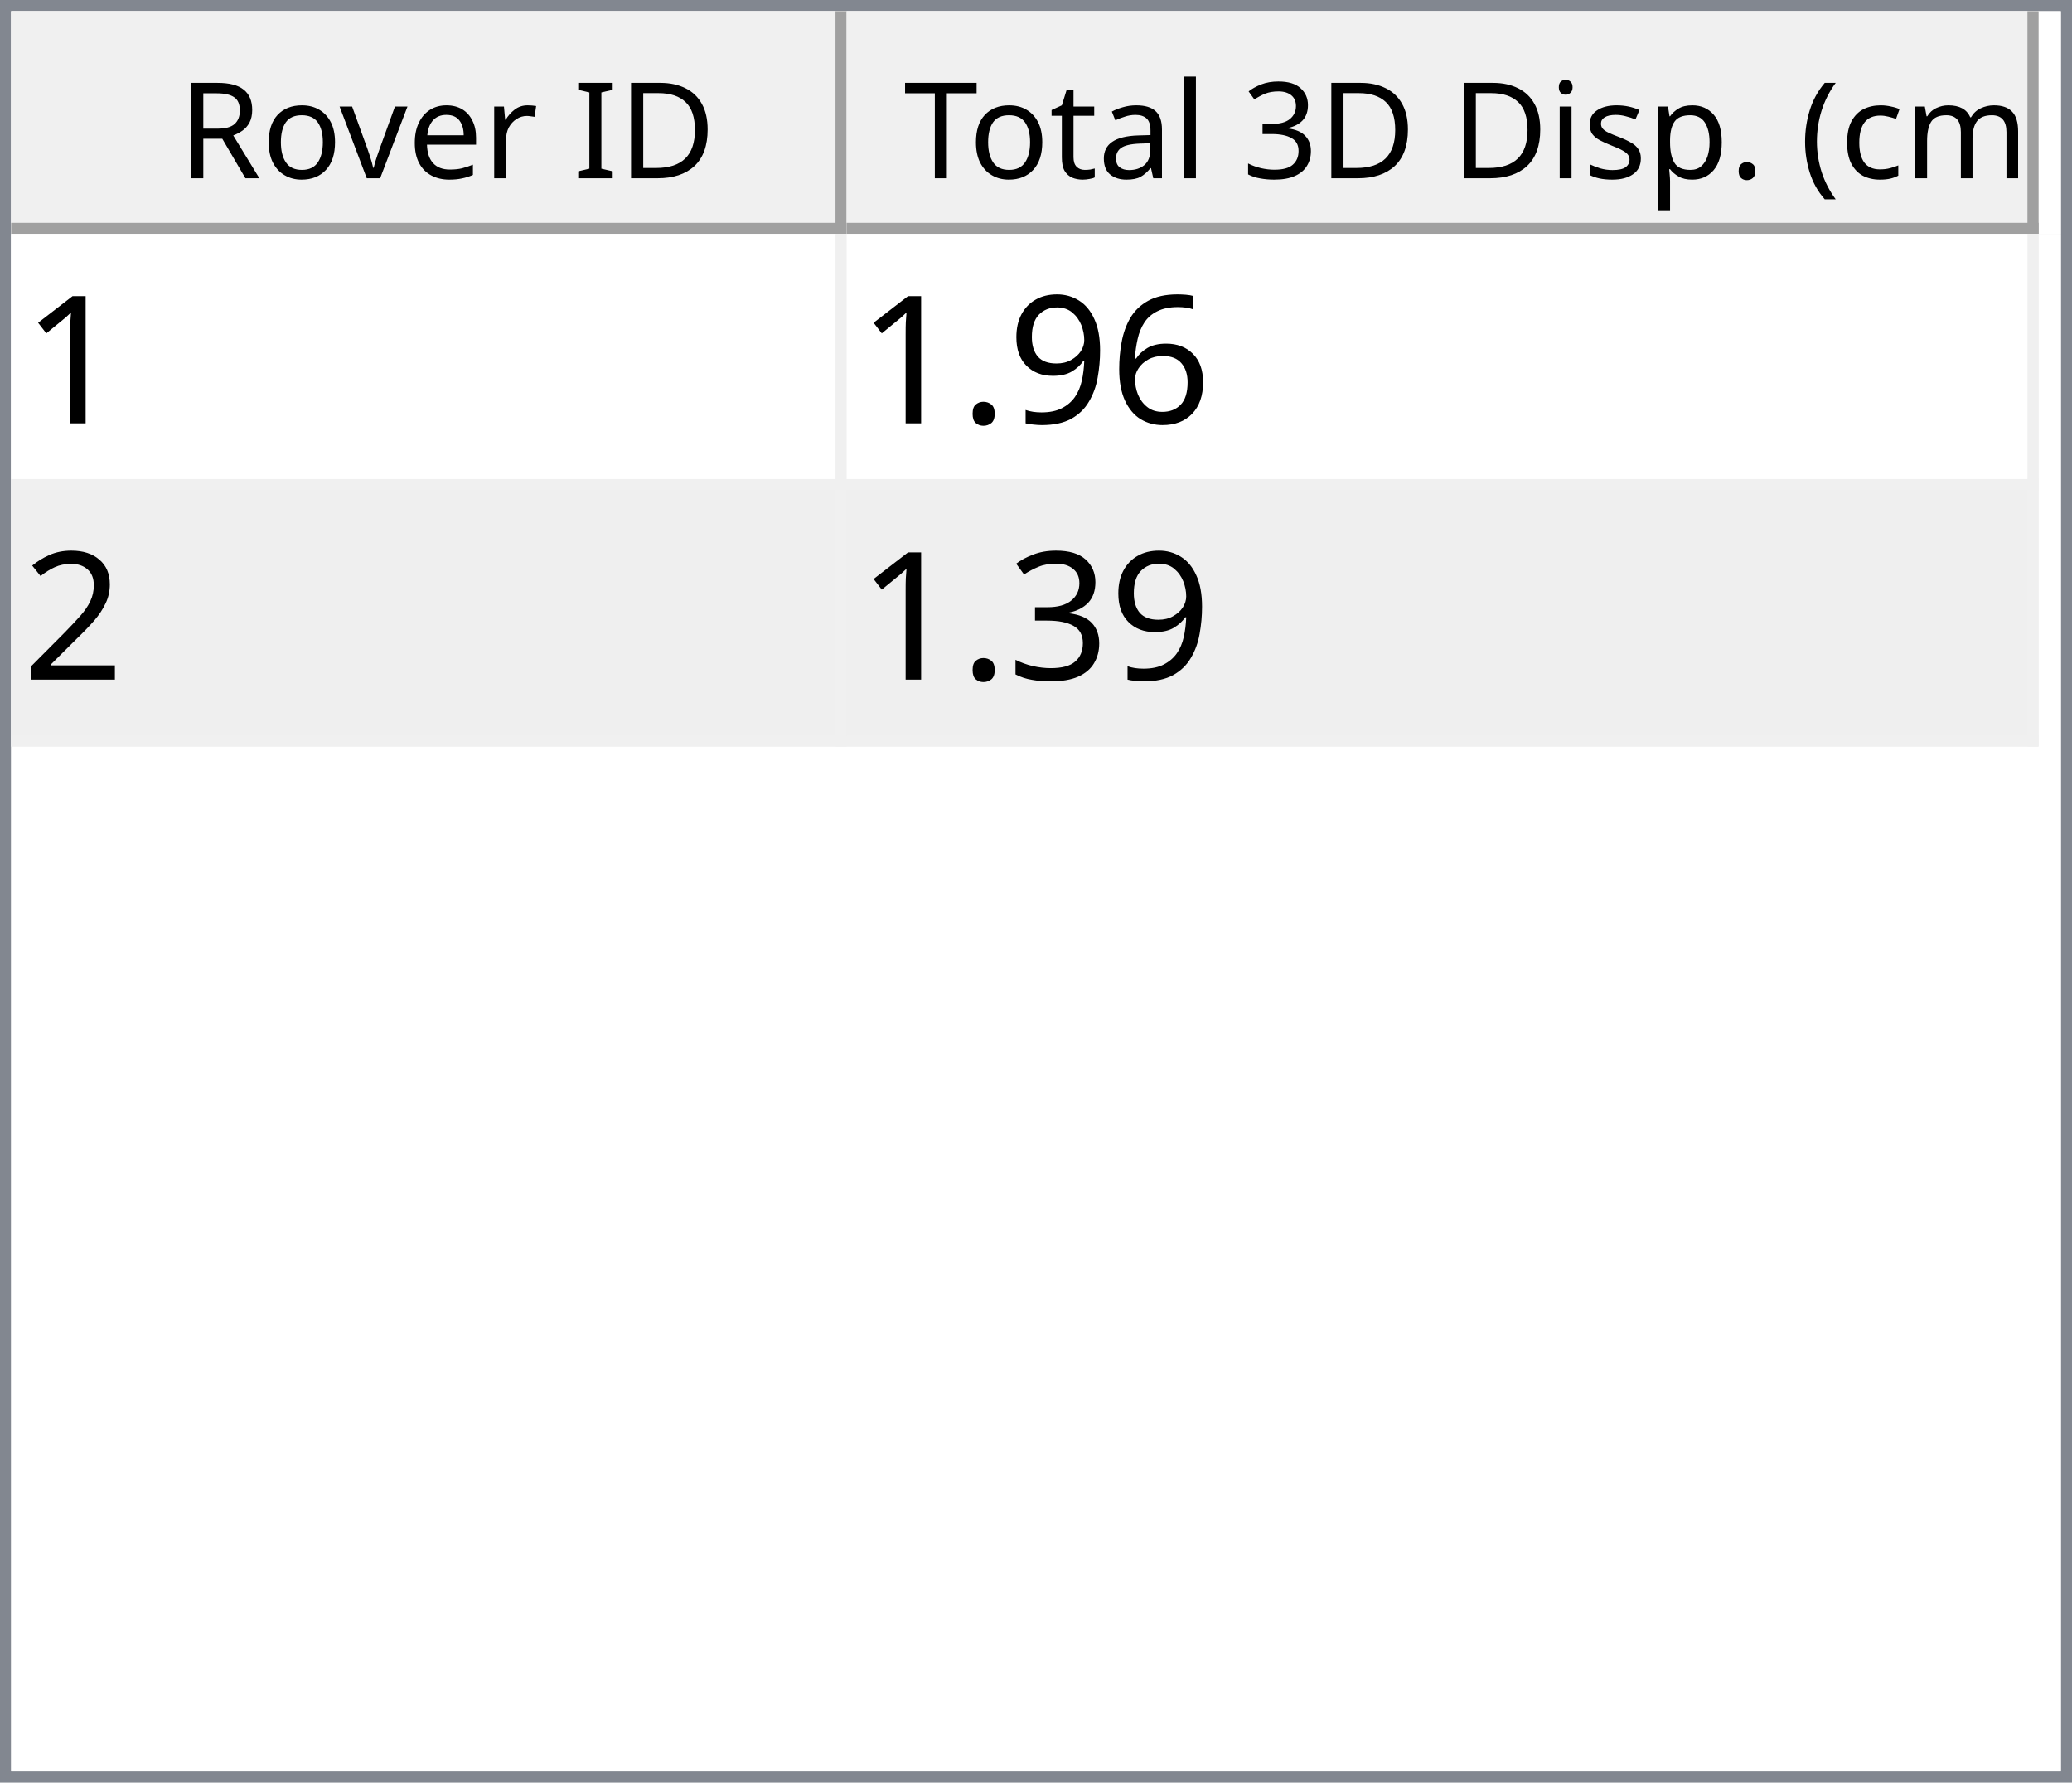
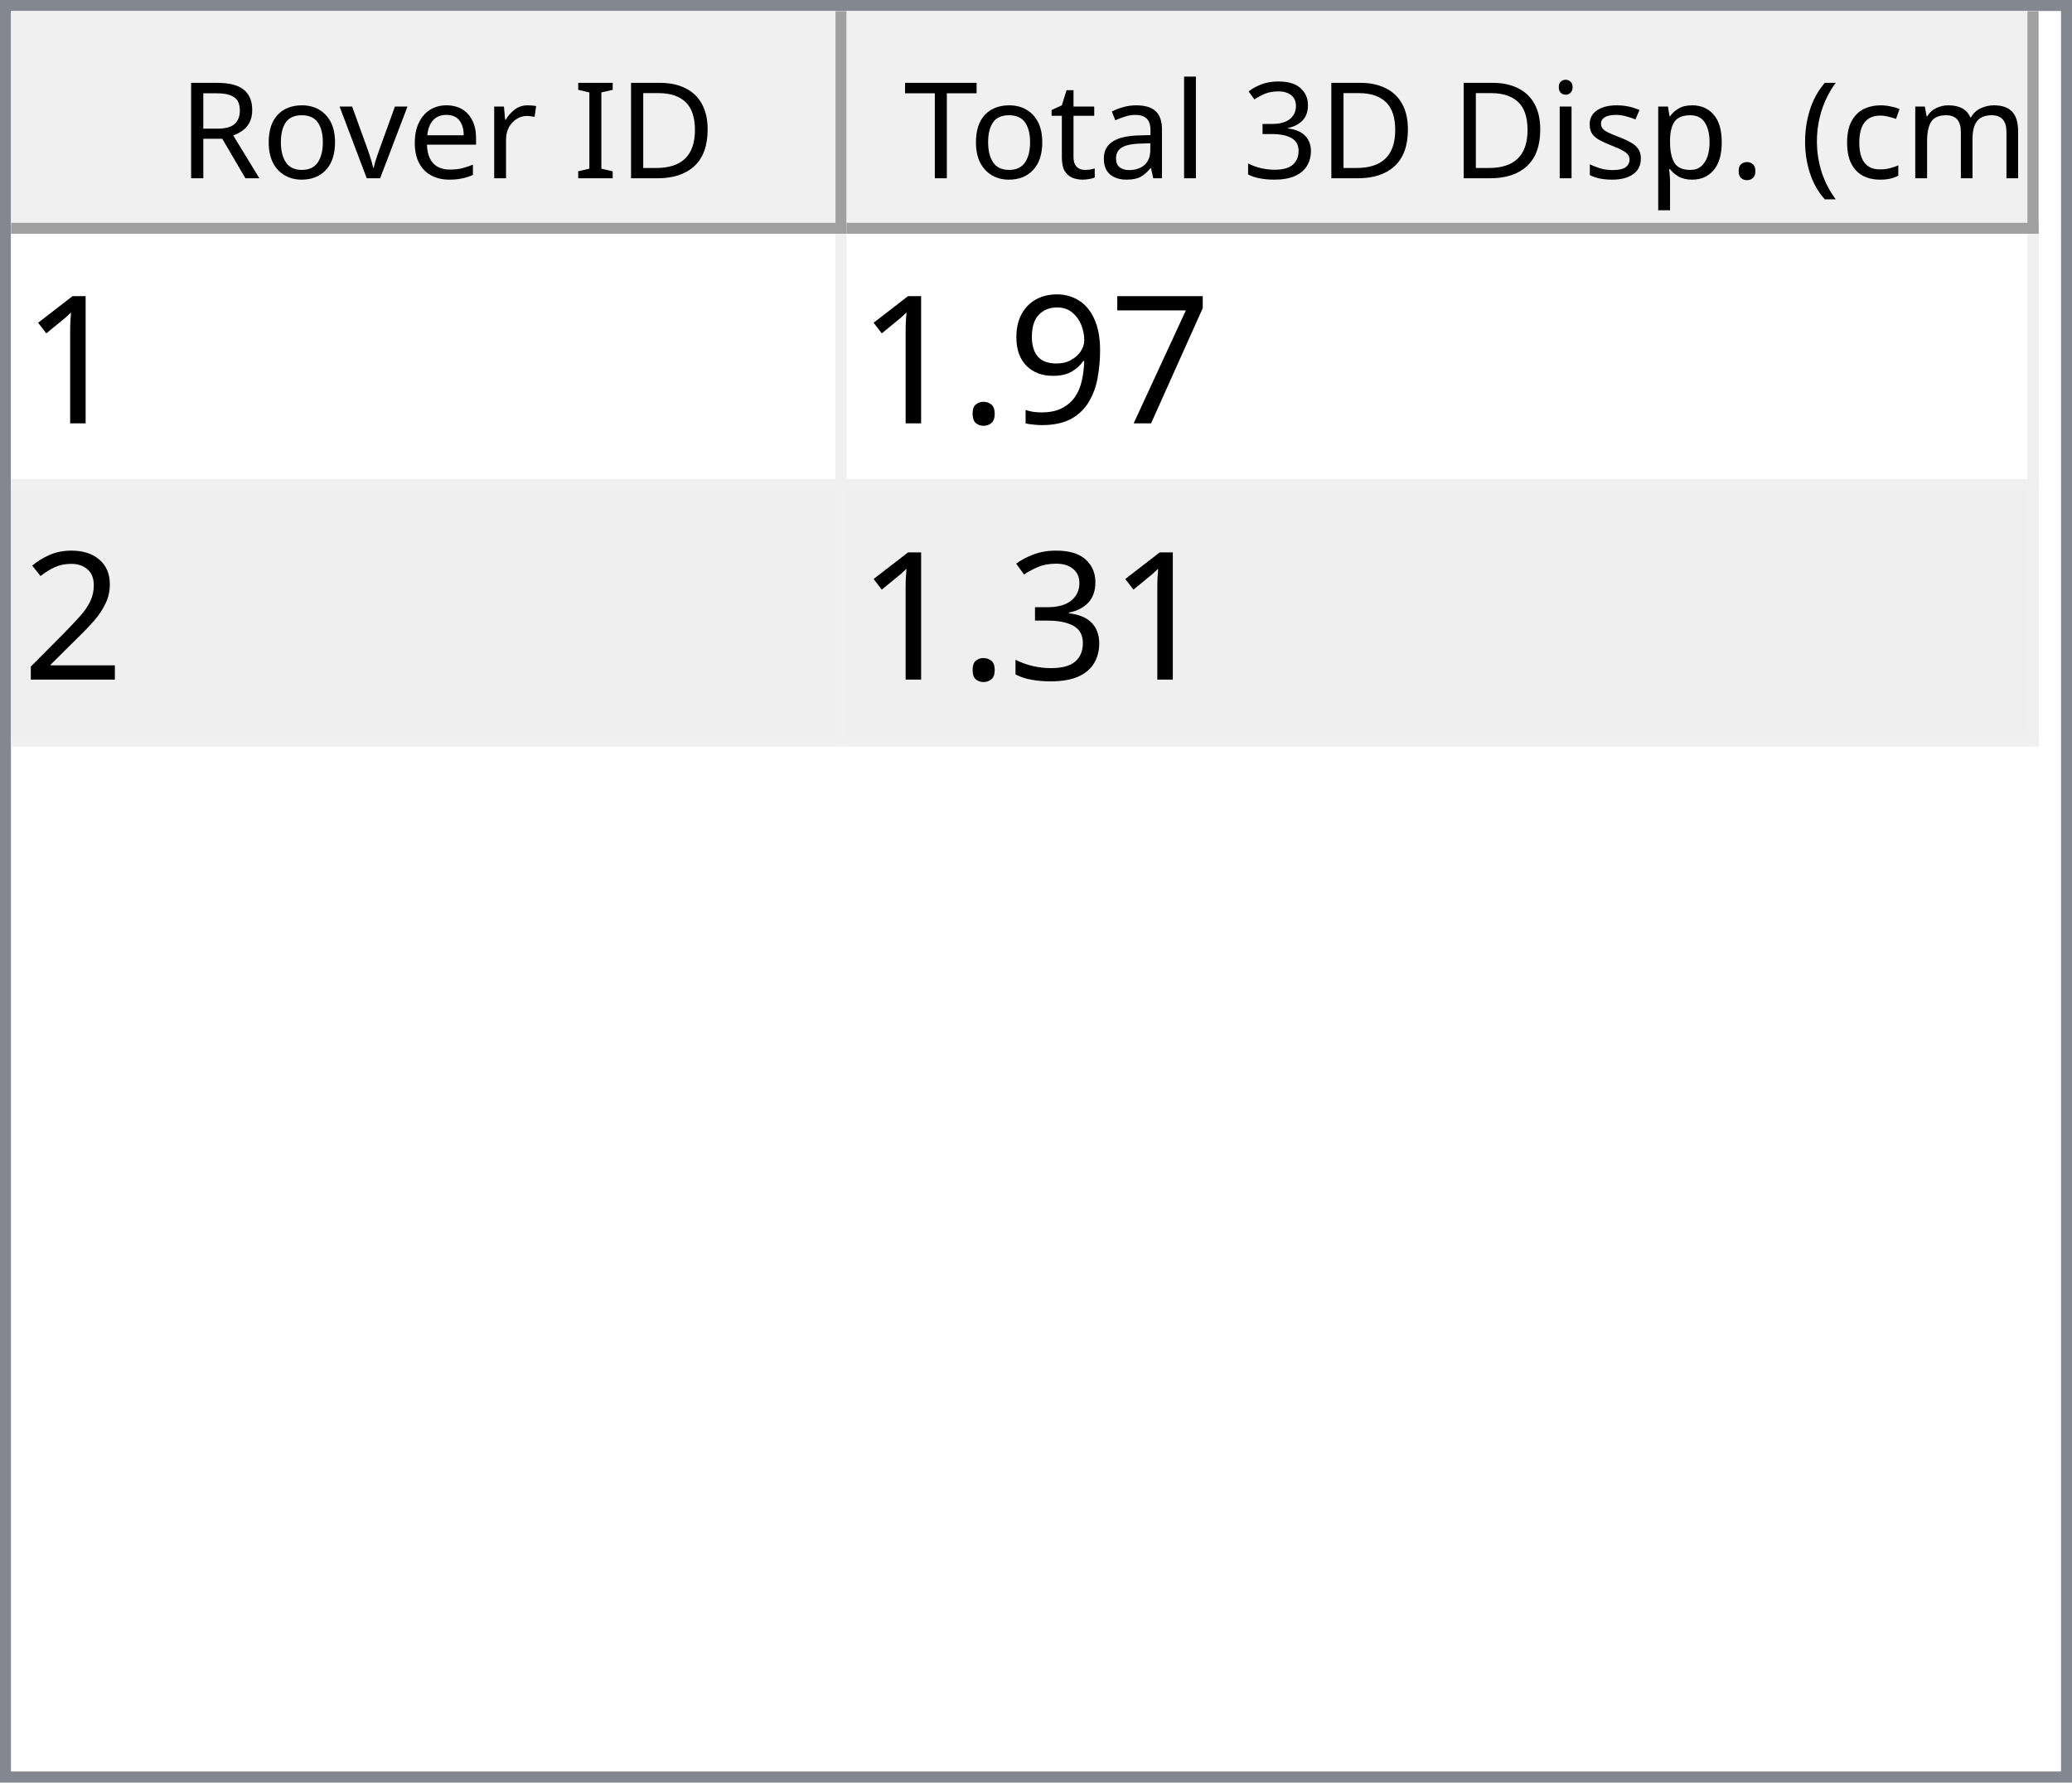
<svg xmlns="http://www.w3.org/2000/svg" style="fill-opacity:1; color-rendering:auto; color-interpolation:auto; text-rendering:auto; stroke:black; stroke-linecap:square; stroke-miterlimit:10; shape-rendering:auto; stroke-opacity:1; fill:black; stroke-dasharray:none; font-weight:normal; stroke-width:1; font-family:'Dialog'; font-style:normal; stroke-linejoin:miter; font-size:12px; stroke-dashoffset:0; image-rendering:auto;" width="186" height="160">
  <defs id="genericDefs" />
  <g>
    <defs id="defs1">
      <clipPath clipPathUnits="userSpaceOnUse" id="clipPath1">
        <path d="M0 0 L186 0 L186 160 L0 160 L0 0 Z" />
      </clipPath>
      <clipPath clipPathUnits="userSpaceOnUse" id="clipPath2">
        <path d="M0 0 L0 160 L186 160 L186 0 Z" />
      </clipPath>
      <clipPath clipPathUnits="userSpaceOnUse" id="clipPath3">
        <path d="M0 0 L0 20 L184 20 L184 0 Z" />
      </clipPath>
      <clipPath clipPathUnits="userSpaceOnUse" id="clipPath4">
        <path d="M0 0 L0 20 L75 20 L75 0 Z" />
      </clipPath>
      <clipPath clipPathUnits="userSpaceOnUse" id="clipPath5">
        <path d="M1 1 L1 19 L74 19 L74 1 Z" />
      </clipPath>
      <clipPath clipPathUnits="userSpaceOnUse" id="clipPath6">
        <path d="M0 0 L0 18 L73 18 L73 0 Z" />
      </clipPath>
      <clipPath clipPathUnits="userSpaceOnUse" id="clipPath7">
        <path d="M-0.5 -0.5 L-0.5 19.5 L74.5 19.5 L74.5 -0.5 Z" />
      </clipPath>
      <clipPath clipPathUnits="userSpaceOnUse" id="clipPath8">
        <path d="M0 0 L0 20 L107 20 L107 0 Z" />
      </clipPath>
      <clipPath clipPathUnits="userSpaceOnUse" id="clipPath9">
        <path d="M1 1 L1 19 L106 19 L106 1 Z" />
      </clipPath>
      <clipPath clipPathUnits="userSpaceOnUse" id="clipPath10">
        <path d="M0 0 L0 18 L105 18 L105 0 Z" />
      </clipPath>
      <clipPath clipPathUnits="userSpaceOnUse" id="clipPath11">
        <path d="M-0.5 -0.5 L-0.5 19.5 L106.5 19.5 L106.5 -0.5 Z" />
      </clipPath>
      <clipPath clipPathUnits="userSpaceOnUse" id="clipPath12">
        <path d="M0 0 L0 138 L184 138 L184 0 Z" />
      </clipPath>
      <clipPath clipPathUnits="userSpaceOnUse" id="clipPath13">
        <path d="M0 0 L0 46 L182 46 L182 0 Z" />
      </clipPath>
      <clipPath clipPathUnits="userSpaceOnUse" id="clipPath14">
        <path d="M-0.5 -0.5 L-0.5 45.5 L181.5 45.5 L181.5 -0.5 Z" />
      </clipPath>
      <clipPath clipPathUnits="userSpaceOnUse" id="clipPath15">
        <path d="M0 0 L0 22 L74 22 L74 0 Z" />
      </clipPath>
      <clipPath clipPathUnits="userSpaceOnUse" id="clipPath16">
        <path d="M0 0 L0 22 L106 22 L106 0 Z" />
      </clipPath>
      <font horiz-adv-x="64.551" id="font1">
        <font-face ascent="107.91" descent="25.098" units-per-em="100" style="font-style:normal; font-family:Segoe UI; font-weight:normal;" />
        <missing-glyph horiz-adv-x="64.551" d="M8.109 0 L8.109 68.266 L56.453 68.266 L56.453 0 L8.109 0 ZM15.328 7.234 L49.219 7.234 L49.219 61.031 L15.328 61.031 L15.328 7.234 Z" />
        <glyph unicode="D" horiz-adv-x="70.117" d="M9.188 0 L9.188 70.016 L28.516 70.016 Q65.531 70.016 65.531 35.891 Q65.531 19.672 55.25 9.836 Q44.969 0 27.734 0 L9.188 0 ZM17.391 62.594 L17.391 7.422 L27.828 7.422 Q41.609 7.422 49.273 14.797 Q56.938 22.172 56.938 35.688 Q56.938 62.594 28.328 62.594 L17.391 62.594 Z" />
        <glyph unicode="I" horiz-adv-x="26.611" d="M17.391 0 L9.188 0 L9.188 70.016 L17.391 70.016 L17.391 0 Z" />
        <glyph unicode=" " horiz-adv-x="27.393" d="" />
        <glyph unicode="r" horiz-adv-x="34.766" d="M34.188 41.891 Q32.078 43.5 28.125 43.5 Q23 43.5 19.555 38.672 Q16.109 33.844 16.109 25.484 L16.109 0 L8.109 0 L8.109 50 L16.109 50 L16.109 39.703 L16.312 39.703 Q18.016 44.969 21.531 47.922 Q25.047 50.875 29.391 50.875 Q32.516 50.875 34.188 50.203 L34.188 41.891 Z" />
        <glyph unicode="e" horiz-adv-x="52.295" d="M48.297 23 L12.984 23 Q13.188 14.656 17.484 10.109 Q21.781 5.562 29.297 5.562 Q37.75 5.562 44.828 11.141 L44.828 3.609 Q38.234 -1.172 27.391 -1.172 Q16.797 -1.172 10.742 5.641 Q4.688 12.453 4.688 24.812 Q4.688 36.469 11.305 43.82 Q17.922 51.172 27.734 51.172 Q37.547 51.172 42.922 44.828 Q48.297 38.484 48.297 27.203 L48.297 23 ZM40.094 29.781 Q40.047 36.719 36.75 40.578 Q33.453 44.438 27.594 44.438 Q21.922 44.438 17.969 40.383 Q14.016 36.328 13.094 29.781 L40.094 29.781 Z" />
        <glyph unicode="v" horiz-adv-x="47.9" d="M47.406 50 L27.484 0 L19.625 0 L0.688 50 L9.469 50 L22.172 13.672 Q23.578 9.672 23.922 6.688 L24.125 6.688 Q24.609 10.453 25.688 13.484 L38.969 50 L47.406 50 Z" />
        <glyph unicode="o" horiz-adv-x="58.594" d="M29 -1.172 Q17.922 -1.172 11.305 5.836 Q4.688 12.844 4.688 24.422 Q4.688 37.016 11.57 44.094 Q18.453 51.172 30.172 51.172 Q41.359 51.172 47.633 44.289 Q53.906 37.406 53.906 25.203 Q53.906 13.234 47.141 6.031 Q40.375 -1.172 29 -1.172 ZM29.594 44.438 Q21.875 44.438 17.383 39.188 Q12.891 33.938 12.891 24.703 Q12.891 15.828 17.43 10.695 Q21.969 5.562 29.594 5.562 Q37.359 5.562 41.531 10.594 Q45.703 15.625 45.703 24.906 Q45.703 34.281 41.531 39.359 Q37.359 44.438 29.594 44.438 Z" />
        <glyph unicode="R" horiz-adv-x="59.814" d="M59.375 0 L49.609 0 L37.891 19.625 Q36.281 22.359 34.766 24.289 Q33.25 26.219 31.664 27.438 Q30.078 28.656 28.25 29.219 Q26.422 29.781 24.125 29.781 L17.391 29.781 L17.391 0 L9.188 0 L9.188 70.016 L30.078 70.016 Q34.672 70.016 38.555 68.867 Q42.438 67.719 45.289 65.375 Q48.141 63.031 49.758 59.547 Q51.375 56.062 51.375 51.375 Q51.375 47.703 50.273 44.656 Q49.172 41.609 47.148 39.211 Q45.125 36.812 42.266 35.133 Q39.406 33.453 35.844 32.516 L35.844 32.328 Q37.594 31.547 38.891 30.547 Q40.188 29.547 41.359 28.18 Q42.531 26.812 43.68 25.078 Q44.828 23.344 46.234 21.047 L59.375 0 ZM17.391 62.594 L17.391 37.203 L28.516 37.203 Q31.594 37.203 34.203 38.133 Q36.812 39.062 38.719 40.797 Q40.625 42.531 41.703 45.047 Q42.781 47.562 42.781 50.688 Q42.781 56.297 39.141 59.445 Q35.5 62.594 28.609 62.594 L17.391 62.594 Z" />
        <glyph unicode=")" horiz-adv-x="30.176" d="M8.297 -15.922 L1.172 -15.922 Q16.406 2.344 16.406 26.812 Q16.406 51.469 1.078 70.016 L8.297 70.016 Q23.531 52.156 23.531 26.703 Q23.531 1.375 8.297 -15.922 Z" />
        <glyph unicode="m" horiz-adv-x="86.133" d="M79.109 0 L71.094 0 L71.094 28.719 Q71.094 37.016 68.531 40.727 Q65.969 44.438 59.906 44.438 Q54.781 44.438 51.195 39.75 Q47.609 35.062 47.609 28.516 L47.609 0 L39.594 0 L39.594 29.688 Q39.594 44.438 28.219 44.438 Q22.953 44.438 19.531 40.016 Q16.109 35.594 16.109 28.516 L16.109 0 L8.109 0 L8.109 50 L16.109 50 L16.109 42.094 L16.312 42.094 Q21.625 51.172 31.844 51.172 Q36.969 51.172 40.773 48.312 Q44.578 45.453 46 40.828 Q51.562 51.172 62.594 51.172 Q79.109 51.172 79.109 30.812 L79.109 0 Z" />
        <glyph unicode="c" horiz-adv-x="46.191" d="M42.188 2.297 Q36.422 -1.172 28.516 -1.172 Q17.828 -1.172 11.258 5.789 Q4.688 12.75 4.688 23.828 Q4.688 36.188 11.766 43.68 Q18.844 51.172 30.672 51.172 Q37.25 51.172 42.281 48.734 L42.281 40.531 Q36.719 44.438 30.375 44.438 Q22.703 44.438 17.797 38.945 Q12.891 33.453 12.891 24.516 Q12.891 15.719 17.508 10.641 Q22.125 5.562 29.891 5.562 Q36.422 5.562 42.188 9.906 L42.188 2.297 Z" />
        <glyph unicode="(" horiz-adv-x="30.176" d="M29.109 -15.922 L21.969 -15.922 Q6.844 1.375 6.844 26.703 Q6.844 52.156 21.969 70.016 L29.203 70.016 Q13.875 51.469 13.875 26.812 Q13.875 2.344 29.109 -15.922 Z" />
        <glyph unicode="." horiz-adv-x="21.68" d="M10.891 -1.078 Q8.641 -1.078 7.055 0.539 Q5.469 2.156 5.469 4.391 Q5.469 6.641 7.055 8.273 Q8.641 9.906 10.891 9.906 Q13.188 9.906 14.797 8.273 Q16.406 6.641 16.406 4.391 Q16.406 2.156 14.797 0.539 Q13.188 -1.078 10.891 -1.078 Z" />
        <glyph unicode="p" horiz-adv-x="58.789" d="M16.312 7.234 L16.109 7.234 L16.109 -23 L8.109 -23 L8.109 50 L16.109 50 L16.109 41.219 L16.312 41.219 Q22.219 51.172 33.594 51.172 Q43.266 51.172 48.688 44.461 Q54.109 37.75 54.109 26.469 Q54.109 13.922 48 6.375 Q41.891 -1.172 31.297 -1.172 Q21.578 -1.172 16.312 7.234 ZM16.109 27.391 L16.109 20.406 Q16.109 14.203 20.141 9.883 Q24.172 5.562 30.375 5.562 Q37.641 5.562 41.773 11.133 Q45.906 16.703 45.906 26.609 Q45.906 34.969 42.047 39.703 Q38.188 44.438 31.594 44.438 Q24.609 44.438 20.359 39.578 Q16.109 34.719 16.109 27.391 Z" />
        <glyph unicode="s" horiz-adv-x="42.432" d="M5.078 1.812 L5.078 10.406 Q11.625 5.562 19.484 5.562 Q30.031 5.562 30.031 12.594 Q30.031 14.594 29.125 15.992 Q28.219 17.391 26.68 18.461 Q25.141 19.531 23.07 20.383 Q21 21.234 18.609 22.172 Q15.281 23.484 12.766 24.828 Q10.25 26.172 8.57 27.859 Q6.891 29.547 6.031 31.695 Q5.172 33.844 5.172 36.719 Q5.172 40.234 6.789 42.945 Q8.406 45.656 11.086 47.484 Q13.766 49.312 17.211 50.242 Q20.656 51.172 24.312 51.172 Q30.812 51.172 35.938 48.922 L35.938 40.828 Q30.422 44.438 23.25 44.438 Q21 44.438 19.195 43.922 Q17.391 43.406 16.094 42.477 Q14.797 41.547 14.086 40.258 Q13.375 38.969 13.375 37.406 Q13.375 35.453 14.086 34.133 Q14.797 32.812 16.164 31.789 Q17.531 30.766 19.484 29.938 Q21.438 29.109 23.922 28.125 Q27.25 26.859 29.883 25.516 Q32.516 24.172 34.375 22.484 Q36.234 20.797 37.234 18.602 Q38.234 16.406 38.234 13.375 Q38.234 9.672 36.602 6.938 Q34.969 4.203 32.234 2.398 Q29.5 0.594 25.93 -0.289 Q22.359 -1.172 18.453 -1.172 Q10.75 -1.172 5.078 1.812 Z" />
        <glyph unicode="i" horiz-adv-x="24.219" d="M12.203 62.703 Q10.062 62.703 8.547 64.164 Q7.031 65.625 7.031 67.875 Q7.031 70.125 8.547 71.609 Q10.062 73.094 12.203 73.094 Q14.406 73.094 15.945 71.609 Q17.484 70.125 17.484 67.875 Q17.484 65.719 15.945 64.211 Q14.406 62.703 12.203 62.703 ZM16.109 0 L8.109 0 L8.109 50 L16.109 50 L16.109 0 Z" />
        <glyph unicode="3" horiz-adv-x="53.906" d="M46.531 19.828 Q46.531 15.094 44.75 11.211 Q42.969 7.328 39.719 4.57 Q36.469 1.812 31.93 0.297 Q27.391 -1.219 21.922 -1.219 Q11.922 -1.219 6 2.594 L6 11.188 Q13.094 5.609 22.219 5.609 Q25.875 5.609 28.828 6.539 Q31.781 7.469 33.906 9.227 Q36.031 10.984 37.18 13.477 Q38.328 15.969 38.328 19.094 Q38.328 32.812 18.797 32.812 L12.984 32.812 L12.984 39.594 L18.5 39.594 Q35.797 39.594 35.797 52.484 Q35.797 64.406 22.609 64.406 Q15.188 64.406 8.688 59.422 L8.688 67.188 Q15.375 71.188 24.609 71.188 Q29 71.188 32.57 69.969 Q36.141 68.75 38.68 66.555 Q41.219 64.359 42.609 61.281 Q44 58.203 44 54.5 Q44 40.672 30.031 36.719 L30.031 36.531 Q33.594 36.141 36.625 34.797 Q39.656 33.453 41.852 31.305 Q44.047 29.156 45.289 26.25 Q46.531 23.344 46.531 19.828 Z" />
        <glyph unicode="l" horiz-adv-x="24.219" d="M16.109 0 L8.109 0 L8.109 74.031 L16.109 74.031 L16.109 0 Z" />
        <glyph unicode="a" horiz-adv-x="50.879" d="M43.891 0 L35.891 0 L35.891 7.812 L35.688 7.812 Q30.469 -1.172 20.312 -1.172 Q12.844 -1.172 8.617 2.781 Q4.391 6.734 4.391 13.281 Q4.391 27.297 20.906 29.594 L35.891 31.688 Q35.891 44.438 25.594 44.438 Q16.547 44.438 9.281 38.281 L9.281 46.484 Q16.656 51.172 26.266 51.172 Q43.891 51.172 43.891 32.516 L43.891 0 ZM35.891 25.297 L23.828 23.641 Q18.266 22.859 15.43 20.875 Q12.594 18.891 12.594 13.875 Q12.594 10.203 15.211 7.883 Q17.828 5.562 22.172 5.562 Q28.125 5.562 32.008 9.742 Q35.891 13.922 35.891 20.312 L35.891 25.297 Z" />
        <glyph unicode="t" horiz-adv-x="33.887" d="M31.297 0.484 Q28.469 -1.078 23.828 -1.078 Q10.688 -1.078 10.688 13.578 L10.688 43.172 L2.094 43.172 L2.094 50 L10.688 50 L10.688 62.203 L18.703 64.797 L18.703 50 L31.297 50 L31.297 43.172 L18.703 43.172 L18.703 14.984 Q18.703 9.969 20.414 7.82 Q22.125 5.672 26.078 5.672 Q29.109 5.672 31.297 7.328 L31.297 0.484 Z" />
        <glyph unicode="T" horiz-adv-x="52.393" d="M50.594 62.594 L30.375 62.594 L30.375 0 L22.172 0 L22.172 62.594 L2 62.594 L2 70.016 L50.594 70.016 L50.594 62.594 Z" />
      </font>
      <font horiz-adv-x="75.0" id="font2">
        <font-face ascent="100.537" descent="21.973" units-per-em="100" style="font-style:normal; font-family:sans-serif; font-weight:normal;" />
        <missing-glyph horiz-adv-x="75.0" d="M12.5 0 L12.5 62.5 L62.5 62.5 L62.5 0 L12.5 0 ZM14.062 1.562 L60.938 1.562 L60.938 60.938 L14.062 60.938 L14.062 1.562 Z" />
        <glyph unicode="1" horiz-adv-x="55.615" d="M37.25 0 L28.469 0 L28.469 56 Q25.297 52.984 20.141 49.953 Q14.984 46.922 10.891 45.406 L10.891 53.906 Q18.266 57.375 23.781 62.305 Q29.297 67.234 31.594 71.875 L37.25 71.875 L37.25 0 Z" />
-         <glyph unicode="6" horiz-adv-x="55.615" d="M49.75 54.047 L41.016 53.375 Q39.844 58.547 37.703 60.891 Q34.125 64.656 28.906 64.656 Q24.703 64.656 21.531 62.312 Q17.391 59.281 14.992 53.469 Q12.594 47.656 12.5 36.922 Q15.672 41.75 20.266 44.094 Q24.859 46.438 29.891 46.438 Q38.672 46.438 44.852 39.969 Q51.031 33.5 51.031 23.25 Q51.031 16.5 48.125 10.719 Q45.219 4.938 40.141 1.859 Q35.062 -1.219 28.609 -1.219 Q17.625 -1.219 10.695 6.859 Q3.766 14.938 3.766 33.5 Q3.766 54.25 11.422 63.672 Q18.109 71.875 29.438 71.875 Q37.891 71.875 43.289 67.141 Q48.688 62.406 49.75 54.047 ZM13.875 23.188 Q13.875 18.656 15.797 14.508 Q17.719 10.359 21.188 8.18 Q24.656 6 28.469 6 Q34.031 6 38.039 10.492 Q42.047 14.984 42.047 22.703 Q42.047 30.125 38.086 34.398 Q34.125 38.672 28.125 38.672 Q22.172 38.672 18.023 34.398 Q13.875 30.125 13.875 23.188 Z" />
+         <glyph unicode="7" horiz-adv-x="55.615" d="M4.734 62.203 L4.734 70.656 L51.078 70.656 L51.078 63.812 Q44.234 56.547 37.523 44.484 Q30.812 32.422 27.156 19.672 Q24.516 10.688 23.781 0 L14.75 0 Q14.891 8.453 18.062 20.414 Q21.234 32.375 27.172 43.484 Q33.109 54.594 39.797 62.203 L4.734 62.203 Z" />
        <glyph unicode="9" horiz-adv-x="55.615" d="M5.469 16.547 L13.922 17.328 Q14.984 11.375 18.016 8.688 Q21.047 6 25.781 6 Q29.828 6 32.883 7.859 Q35.938 9.719 37.891 12.82 Q39.844 15.922 41.164 21.195 Q42.484 26.469 42.484 31.938 Q42.484 32.516 42.438 33.688 Q39.797 29.5 35.234 26.883 Q30.672 24.266 25.344 24.266 Q16.453 24.266 10.305 30.711 Q4.156 37.156 4.156 47.703 Q4.156 58.594 10.578 65.234 Q17 71.875 26.656 71.875 Q33.641 71.875 39.43 68.117 Q45.219 64.359 48.219 57.398 Q51.219 50.438 51.219 37.25 Q51.219 23.531 48.242 15.406 Q45.266 7.281 39.383 3.031 Q33.5 -1.219 25.594 -1.219 Q17.188 -1.219 11.867 3.445 Q6.547 8.109 5.469 16.547 ZM41.453 48.141 Q41.453 55.719 37.43 60.156 Q33.406 64.594 27.734 64.594 Q21.875 64.594 17.531 59.812 Q13.188 55.031 13.188 47.406 Q13.188 40.578 17.312 36.305 Q21.438 32.031 27.484 32.031 Q33.594 32.031 37.523 36.305 Q41.453 40.578 41.453 48.141 Z" />
        <glyph unicode="." horiz-adv-x="27.783" d="M9.078 0 L9.078 10.016 L19.094 10.016 L19.094 0 L9.078 0 Z" />
        <glyph unicode="2" horiz-adv-x="55.615" d="M50.344 8.453 L50.344 0 L3.031 0 Q2.938 3.172 4.047 6.109 Q5.859 10.938 9.836 15.625 Q13.812 20.312 21.344 26.469 Q33.016 36.031 37.117 41.625 Q41.219 47.219 41.219 52.203 Q41.219 57.422 37.477 61.008 Q33.734 64.594 27.734 64.594 Q21.391 64.594 17.578 60.789 Q13.766 56.984 13.719 50.25 L4.688 51.172 Q5.609 61.281 11.664 66.578 Q17.719 71.875 27.938 71.875 Q38.234 71.875 44.242 66.164 Q50.25 60.453 50.25 52 Q50.25 47.703 48.492 43.555 Q46.734 39.406 42.656 34.812 Q38.578 30.219 29.109 22.219 Q21.188 15.578 18.945 13.211 Q16.703 10.844 15.234 8.453 L50.344 8.453 Z" />
        <glyph unicode="3" horiz-adv-x="55.615" d="M4.203 18.891 L12.984 20.062 Q14.5 12.594 18.141 9.297 Q21.781 6 27 6 Q33.203 6 37.477 10.297 Q41.75 14.594 41.75 20.953 Q41.75 27 37.797 30.93 Q33.844 34.859 27.734 34.859 Q25.25 34.859 21.531 33.891 L22.516 41.609 Q23.391 41.5 23.922 41.5 Q29.547 41.5 34.039 44.43 Q38.531 47.359 38.531 53.469 Q38.531 58.297 35.258 61.477 Q31.984 64.656 26.812 64.656 Q21.688 64.656 18.266 61.43 Q14.844 58.203 13.875 51.766 L5.078 53.328 Q6.688 62.156 12.398 67.016 Q18.109 71.875 26.609 71.875 Q32.469 71.875 37.398 69.359 Q42.328 66.844 44.945 62.5 Q47.562 58.156 47.562 53.266 Q47.562 48.641 45.07 44.828 Q42.578 41.016 37.703 38.766 Q44.047 37.312 47.562 32.695 Q51.078 28.078 51.078 21.141 Q51.078 11.766 44.242 5.25 Q37.406 -1.266 26.953 -1.266 Q17.531 -1.266 11.305 4.352 Q5.078 9.969 4.203 18.891 Z" />
      </font>
    </defs>
    <g style="fill:white; stroke:white;">
      <rect x="0" y="0" width="186" style="clip-path:url(#clipPath1); stroke:none;" height="160" />
    </g>
    <g style="fill:white; text-rendering:optimizeSpeed; color-rendering:optimizeSpeed; image-rendering:optimizeSpeed; shape-rendering:crispEdges; stroke:white; color-interpolation:sRGB;">
      <rect x="0" width="186" height="160" y="0" style="stroke:none;" />
      <path style="stroke:none;" d="M0 160 L186 160 L186 0 L0 0 Z" />
    </g>
    <g style="fill:rgb(240,240,240); font-family:'Segoe UI'; stroke:rgb(240,240,240);">
      <rect x="0" y="0" width="186" style="clip-path:url(#clipPath2); stroke:none;" height="160" />
    </g>
    <g style="fill:rgb(130,135,144); font-family:'Segoe UI'; stroke:rgb(130,135,144);">
      <path d="M0 0 L186 0 L186 160 L0 160 L0 0 ZM1 1 L185 1 L185 159 L1 159 L1 1 Z" style="fill-rule:evenodd; clip-path:url(#clipPath2); stroke:none;" />
    </g>
    <g style="fill:white; font-family:'Segoe UI'; stroke:white;" transform="translate(1,1)">
      <rect x="0" y="0" width="184" style="clip-path:url(#clipPath3); stroke:none;" height="20" />
    </g>
    <g style="fill:rgb(240,240,240); font-family:'Segoe UI'; stroke:rgb(240,240,240);" transform="translate(1,1)">
      <rect x="0" y="0" width="75" style="clip-path:url(#clipPath4); stroke:none;" height="20" />
    </g>
    <g style="font-family:'Segoe UI';" transform="translate(2,2)">
      <text x="14" xml:space="preserve" y="14" style="clip-path:url(#clipPath6); stroke:none;">Rover ID</text>
    </g>
    <g style="fill:rgb(160,160,160); font-family:'Segoe UI'; stroke:rgb(160,160,160); stroke-linejoin:bevel;" transform="translate(1.5,1.5)">
      <line x1="74" x2="74" y1="0" style="fill:none; clip-path:url(#clipPath7);" y2="19" />
    </g>
    <g style="fill:rgb(160,160,160); font-family:'Segoe UI'; stroke:rgb(160,160,160); stroke-linejoin:bevel;" transform="matrix(1,0,0,1,1,1) translate(0.5,0.5)">
      <line x1="0" x2="74" y1="19" style="fill:none; clip-path:url(#clipPath7);" y2="19" />
    </g>
    <g style="fill:rgb(240,240,240); font-family:'Segoe UI'; stroke:rgb(240,240,240);" transform="translate(76,1)">
      <rect x="0" y="0" width="107" style="clip-path:url(#clipPath8); stroke:none;" height="20" />
    </g>
    <g style="font-family:'Segoe UI';" transform="translate(77,2)">
      <text x="1" xml:space="preserve" y="14" style="clip-path:url(#clipPath10); stroke:none;"> Total 3D Disp. (cm)</text>
    </g>
    <g style="fill:rgb(160,160,160); font-family:'Segoe UI'; stroke:rgb(160,160,160); stroke-linejoin:bevel;" transform="translate(76.5,1.5)">
      <line x1="106" x2="106" y1="0" style="fill:none; clip-path:url(#clipPath11);" y2="19" />
    </g>
    <g style="fill:rgb(160,160,160); font-family:'Segoe UI'; stroke:rgb(160,160,160); stroke-linejoin:bevel;" transform="matrix(1,0,0,1,76,1) translate(0.5,0.5)">
      <line x1="0" x2="106" y1="19" style="fill:none; clip-path:url(#clipPath11);" y2="19" />
    </g>
    <g style="fill:white; font-family:'Segoe UI'; stroke:white;" transform="translate(1,21)">
      <rect x="0" y="0" width="184" style="clip-path:url(#clipPath12); stroke:none;" height="138" />
    </g>
    <g style="fill:rgb(240,240,240); font-size:16px; font-family:sans-serif; stroke:rgb(240,240,240);" transform="translate(1,21)">
      <rect x="0" y="0" width="182" style="clip-path:url(#clipPath13); stroke:none;" height="46" />
      <line transform="translate(0.5,0.5)" x1="0" x2="181" y1="22" style="clip-path:url(#clipPath14); fill:none; stroke-linejoin:bevel;" y2="22" />
    </g>
    <g transform="matrix(1,0,0,1,1,21) translate(0.5,0.5)" style="fill:rgb(240,240,240); font-size:16px; font-family:sans-serif; stroke:rgb(240,240,240); stroke-linejoin:bevel;">
      <line x1="0" x2="181" y1="45" style="fill:none; clip-path:url(#clipPath14);" y2="45" />
    </g>
    <g transform="matrix(1,0,0,1,1,21) translate(0.5,0.5)" style="fill:rgb(240,240,240); font-size:16px; font-family:sans-serif; stroke:rgb(240,240,240); stroke-linejoin:bevel;">
      <line x1="74" x2="74" y1="0" style="fill:none; clip-path:url(#clipPath14);" y2="45" />
    </g>
    <g transform="matrix(1,0,0,1,1,21) translate(0.5,0.5)" style="fill:rgb(240,240,240); font-size:16px; font-family:sans-serif; stroke:rgb(240,240,240); stroke-linejoin:bevel;">
      <line x1="181" x2="181" y1="0" style="fill:none; clip-path:url(#clipPath14);" y2="45" />
    </g>
    <g style="fill:white; font-size:16px; font-family:sans-serif; stroke:white;" transform="matrix(1,0,0,1,1,21)">
      <rect x="0" y="0" width="74" style="clip-path:url(#clipPath15); stroke:none;" height="22" />
      <text x="1" y="17" style="fill:black; clip-path:url(#clipPath15); stroke:none;" xml:space="preserve">1</text>
    </g>
    <g style="fill:white; font-size:16px; font-family:sans-serif; stroke:white;" transform="matrix(1,0,0,1,1,21) translate(75,0)">
      <rect x="0" y="0" width="106" style="clip-path:url(#clipPath16); stroke:none;" height="22" />
-       <text x="1" y="17" style="fill:black; clip-path:url(#clipPath16); stroke:none;" xml:space="preserve">1.96</text>
+       <text x="1" y="17" style="fill:black; clip-path:url(#clipPath16); stroke:none;" xml:space="preserve">1.97</text>
    </g>
    <g style="fill:rgb(239,239,239); font-size:16px; font-family:sans-serif; stroke:rgb(239,239,239);" transform="matrix(1,0,0,1,1,21) translate(0,23)">
      <rect x="0" y="0" width="74" style="clip-path:url(#clipPath15); stroke:none;" height="22" />
      <text x="1" y="17" style="fill:black; clip-path:url(#clipPath15); stroke:none;" xml:space="preserve">2</text>
    </g>
    <g style="fill:rgb(239,239,239); font-size:16px; font-family:sans-serif; stroke:rgb(239,239,239);" transform="matrix(1,0,0,1,1,21) translate(75,23)">
      <rect x="0" y="0" width="106" style="clip-path:url(#clipPath16); stroke:none;" height="22" />
-       <text x="1" y="17" style="fill:black; clip-path:url(#clipPath16); stroke:none;" xml:space="preserve">1.39</text>
+       <text x="1" y="17" style="fill:black; clip-path:url(#clipPath16); stroke:none;" xml:space="preserve">1.31</text>
    </g>
  </g>
</svg>
